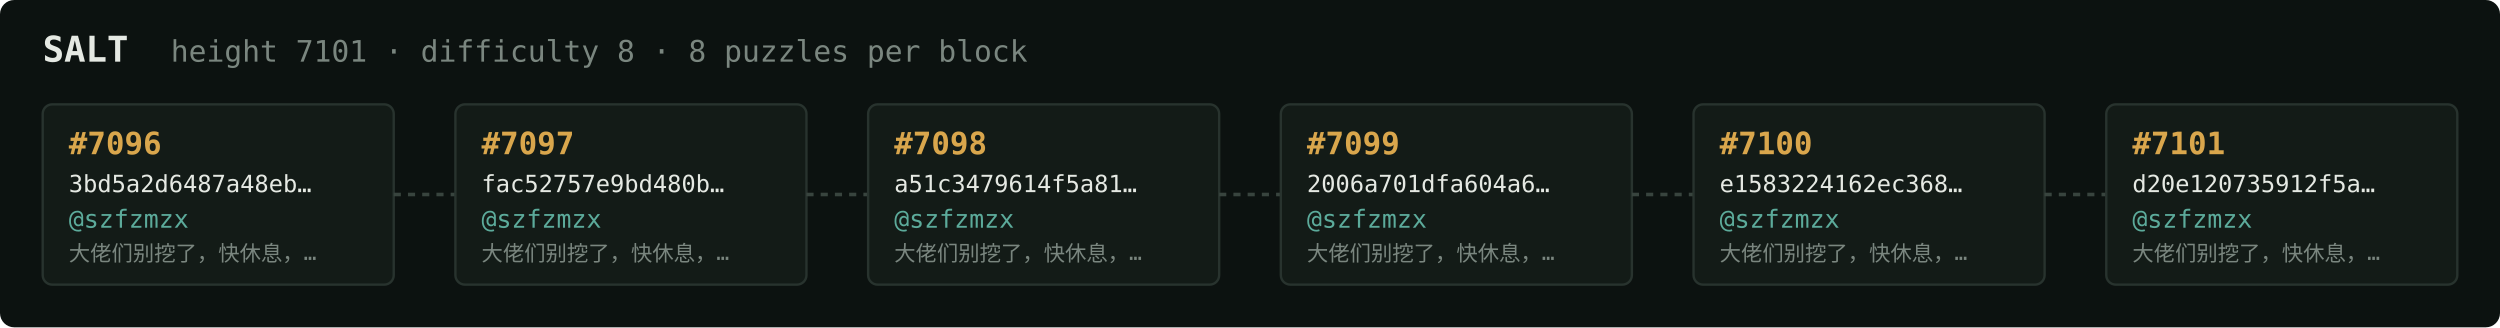
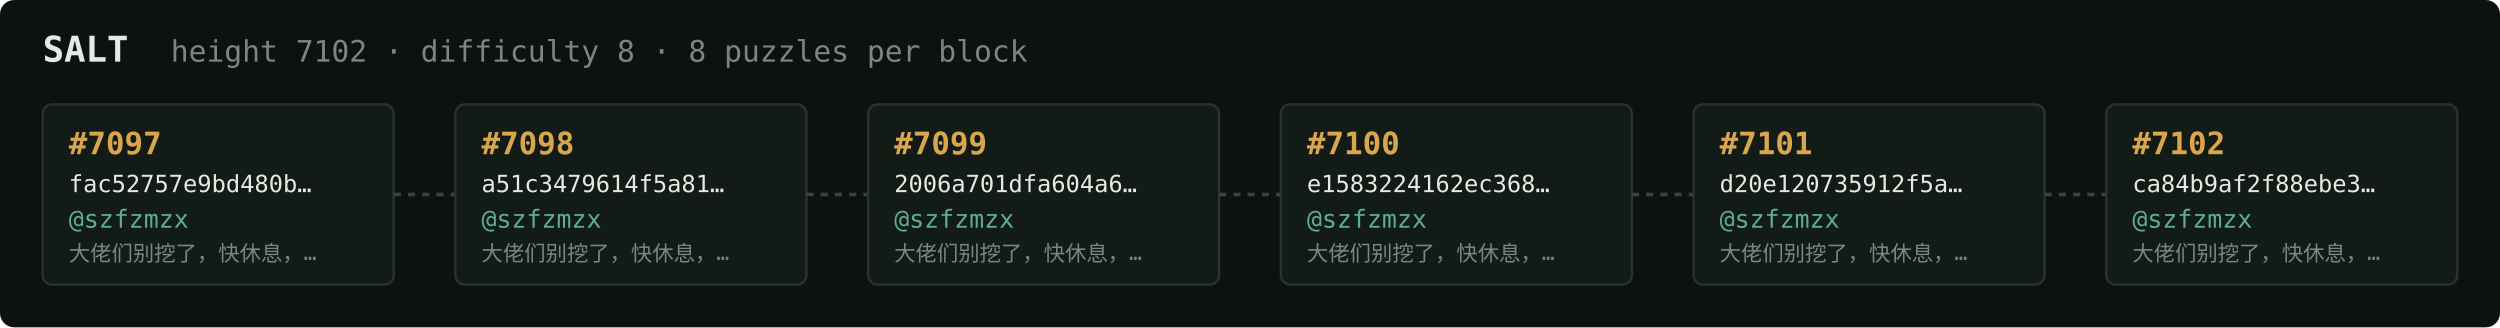
<svg xmlns="http://www.w3.org/2000/svg" width="1054" height="138" viewBox="0 0 1054 138" font-family="ui-monospace,SFMono-Regular,Menlo,monospace">
  <rect fill="#0c1210" width="1054" height="138" rx="6" />
  <text x="18" y="26" fill="#e5e9e3" font-size="15" font-weight="700">SALT</text>
-   <text x="72" y="26" fill="#7a867f" font-size="12.5">height 7101 · difficulty 8 · 8 puzzles per block</text>
+   <text x="72" y="26" fill="#7a867f" font-size="12.5">height 7102 · difficulty 8 · 8 puzzles per block</text>
  <rect x="18" y="44" width="148" height="76" rx="4" fill="#131b17" stroke="#28332e" stroke-width="1" />
-   <text x="29" y="65" fill="#d9a64c" font-size="13" font-weight="700">#7096</text>
-   <text x="29" y="81" fill="#e5e9e3" font-size="10">3bd5a2d6487a48eb…</text>
+   <text x="29" y="65" fill="#d9a64c" font-size="13" font-weight="700">#7097</text>
+   <text x="29" y="81" fill="#e5e9e3" font-size="10">fac52757e9bd480b…</text>
  <text x="29" y="96" fill="#5cab9b" font-size="10.5">@szfzmzx</text>
  <text x="29" y="110" fill="#7a867f" font-size="9">大佬们别挖了，快休息，…</text>
  <line x1="166" y1="82.0" x2="192" y2="82.0" stroke="#38443e" stroke-width="1.5" stroke-dasharray="3 3" />
  <rect x="192" y="44" width="148" height="76" rx="4" fill="#131b17" stroke="#28332e" stroke-width="1" />
-   <text x="203" y="65" fill="#d9a64c" font-size="13" font-weight="700">#7097</text>
-   <text x="203" y="81" fill="#e5e9e3" font-size="10">fac52757e9bd480b…</text>
+   <text x="203" y="65" fill="#d9a64c" font-size="13" font-weight="700">#7098</text>
+   <text x="203" y="81" fill="#e5e9e3" font-size="10">a51c3479614f5a81…</text>
  <text x="203" y="96" fill="#5cab9b" font-size="10.5">@szfzmzx</text>
  <text x="203" y="110" fill="#7a867f" font-size="9">大佬们别挖了，快休息，…</text>
  <line x1="340" y1="82.0" x2="366" y2="82.0" stroke="#38443e" stroke-width="1.5" stroke-dasharray="3 3" />
  <rect x="366" y="44" width="148" height="76" rx="4" fill="#131b17" stroke="#28332e" stroke-width="1" />
-   <text x="377" y="65" fill="#d9a64c" font-size="13" font-weight="700">#7098</text>
-   <text x="377" y="81" fill="#e5e9e3" font-size="10">a51c3479614f5a81…</text>
+   <text x="377" y="65" fill="#d9a64c" font-size="13" font-weight="700">#7099</text>
+   <text x="377" y="81" fill="#e5e9e3" font-size="10">2006a701dfa604a6…</text>
  <text x="377" y="96" fill="#5cab9b" font-size="10.5">@szfzmzx</text>
  <text x="377" y="110" fill="#7a867f" font-size="9">大佬们别挖了，快休息，…</text>
  <line x1="514" y1="82.0" x2="540" y2="82.0" stroke="#38443e" stroke-width="1.5" stroke-dasharray="3 3" />
  <rect x="540" y="44" width="148" height="76" rx="4" fill="#131b17" stroke="#28332e" stroke-width="1" />
-   <text x="551" y="65" fill="#d9a64c" font-size="13" font-weight="700">#7099</text>
-   <text x="551" y="81" fill="#e5e9e3" font-size="10">2006a701dfa604a6…</text>
+   <text x="551" y="65" fill="#d9a64c" font-size="13" font-weight="700">#7100</text>
+   <text x="551" y="81" fill="#e5e9e3" font-size="10">e1583224162ec368…</text>
  <text x="551" y="96" fill="#5cab9b" font-size="10.5">@szfzmzx</text>
  <text x="551" y="110" fill="#7a867f" font-size="9">大佬们别挖了，快休息，…</text>
  <line x1="688" y1="82.0" x2="714" y2="82.0" stroke="#38443e" stroke-width="1.5" stroke-dasharray="3 3" />
  <rect x="714" y="44" width="148" height="76" rx="4" fill="#131b17" stroke="#28332e" stroke-width="1" />
-   <text x="725" y="65" fill="#d9a64c" font-size="13" font-weight="700">#7100</text>
-   <text x="725" y="81" fill="#e5e9e3" font-size="10">e1583224162ec368…</text>
+   <text x="725" y="65" fill="#d9a64c" font-size="13" font-weight="700">#7101</text>
+   <text x="725" y="81" fill="#e5e9e3" font-size="10">d20e120735912f5a…</text>
  <text x="725" y="96" fill="#5cab9b" font-size="10.5">@szfzmzx</text>
  <text x="725" y="110" fill="#7a867f" font-size="9">大佬们别挖了，快休息，…</text>
  <line x1="862" y1="82.0" x2="888" y2="82.0" stroke="#38443e" stroke-width="1.5" stroke-dasharray="3 3" />
  <rect x="888" y="44" width="148" height="76" rx="4" fill="#131b17" stroke="#28332e" stroke-width="1" />
-   <text x="899" y="65" fill="#d9a64c" font-size="13" font-weight="700">#7101</text>
-   <text x="899" y="81" fill="#e5e9e3" font-size="10">d20e120735912f5a…</text>
+   <text x="899" y="65" fill="#d9a64c" font-size="13" font-weight="700">#7102</text>
+   <text x="899" y="81" fill="#e5e9e3" font-size="10">ca84b9af2f88ebe3…</text>
  <text x="899" y="96" fill="#5cab9b" font-size="10.5">@szfzmzx</text>
  <text x="899" y="110" fill="#7a867f" font-size="9">大佬们别挖了，快休息，…</text>
</svg>
